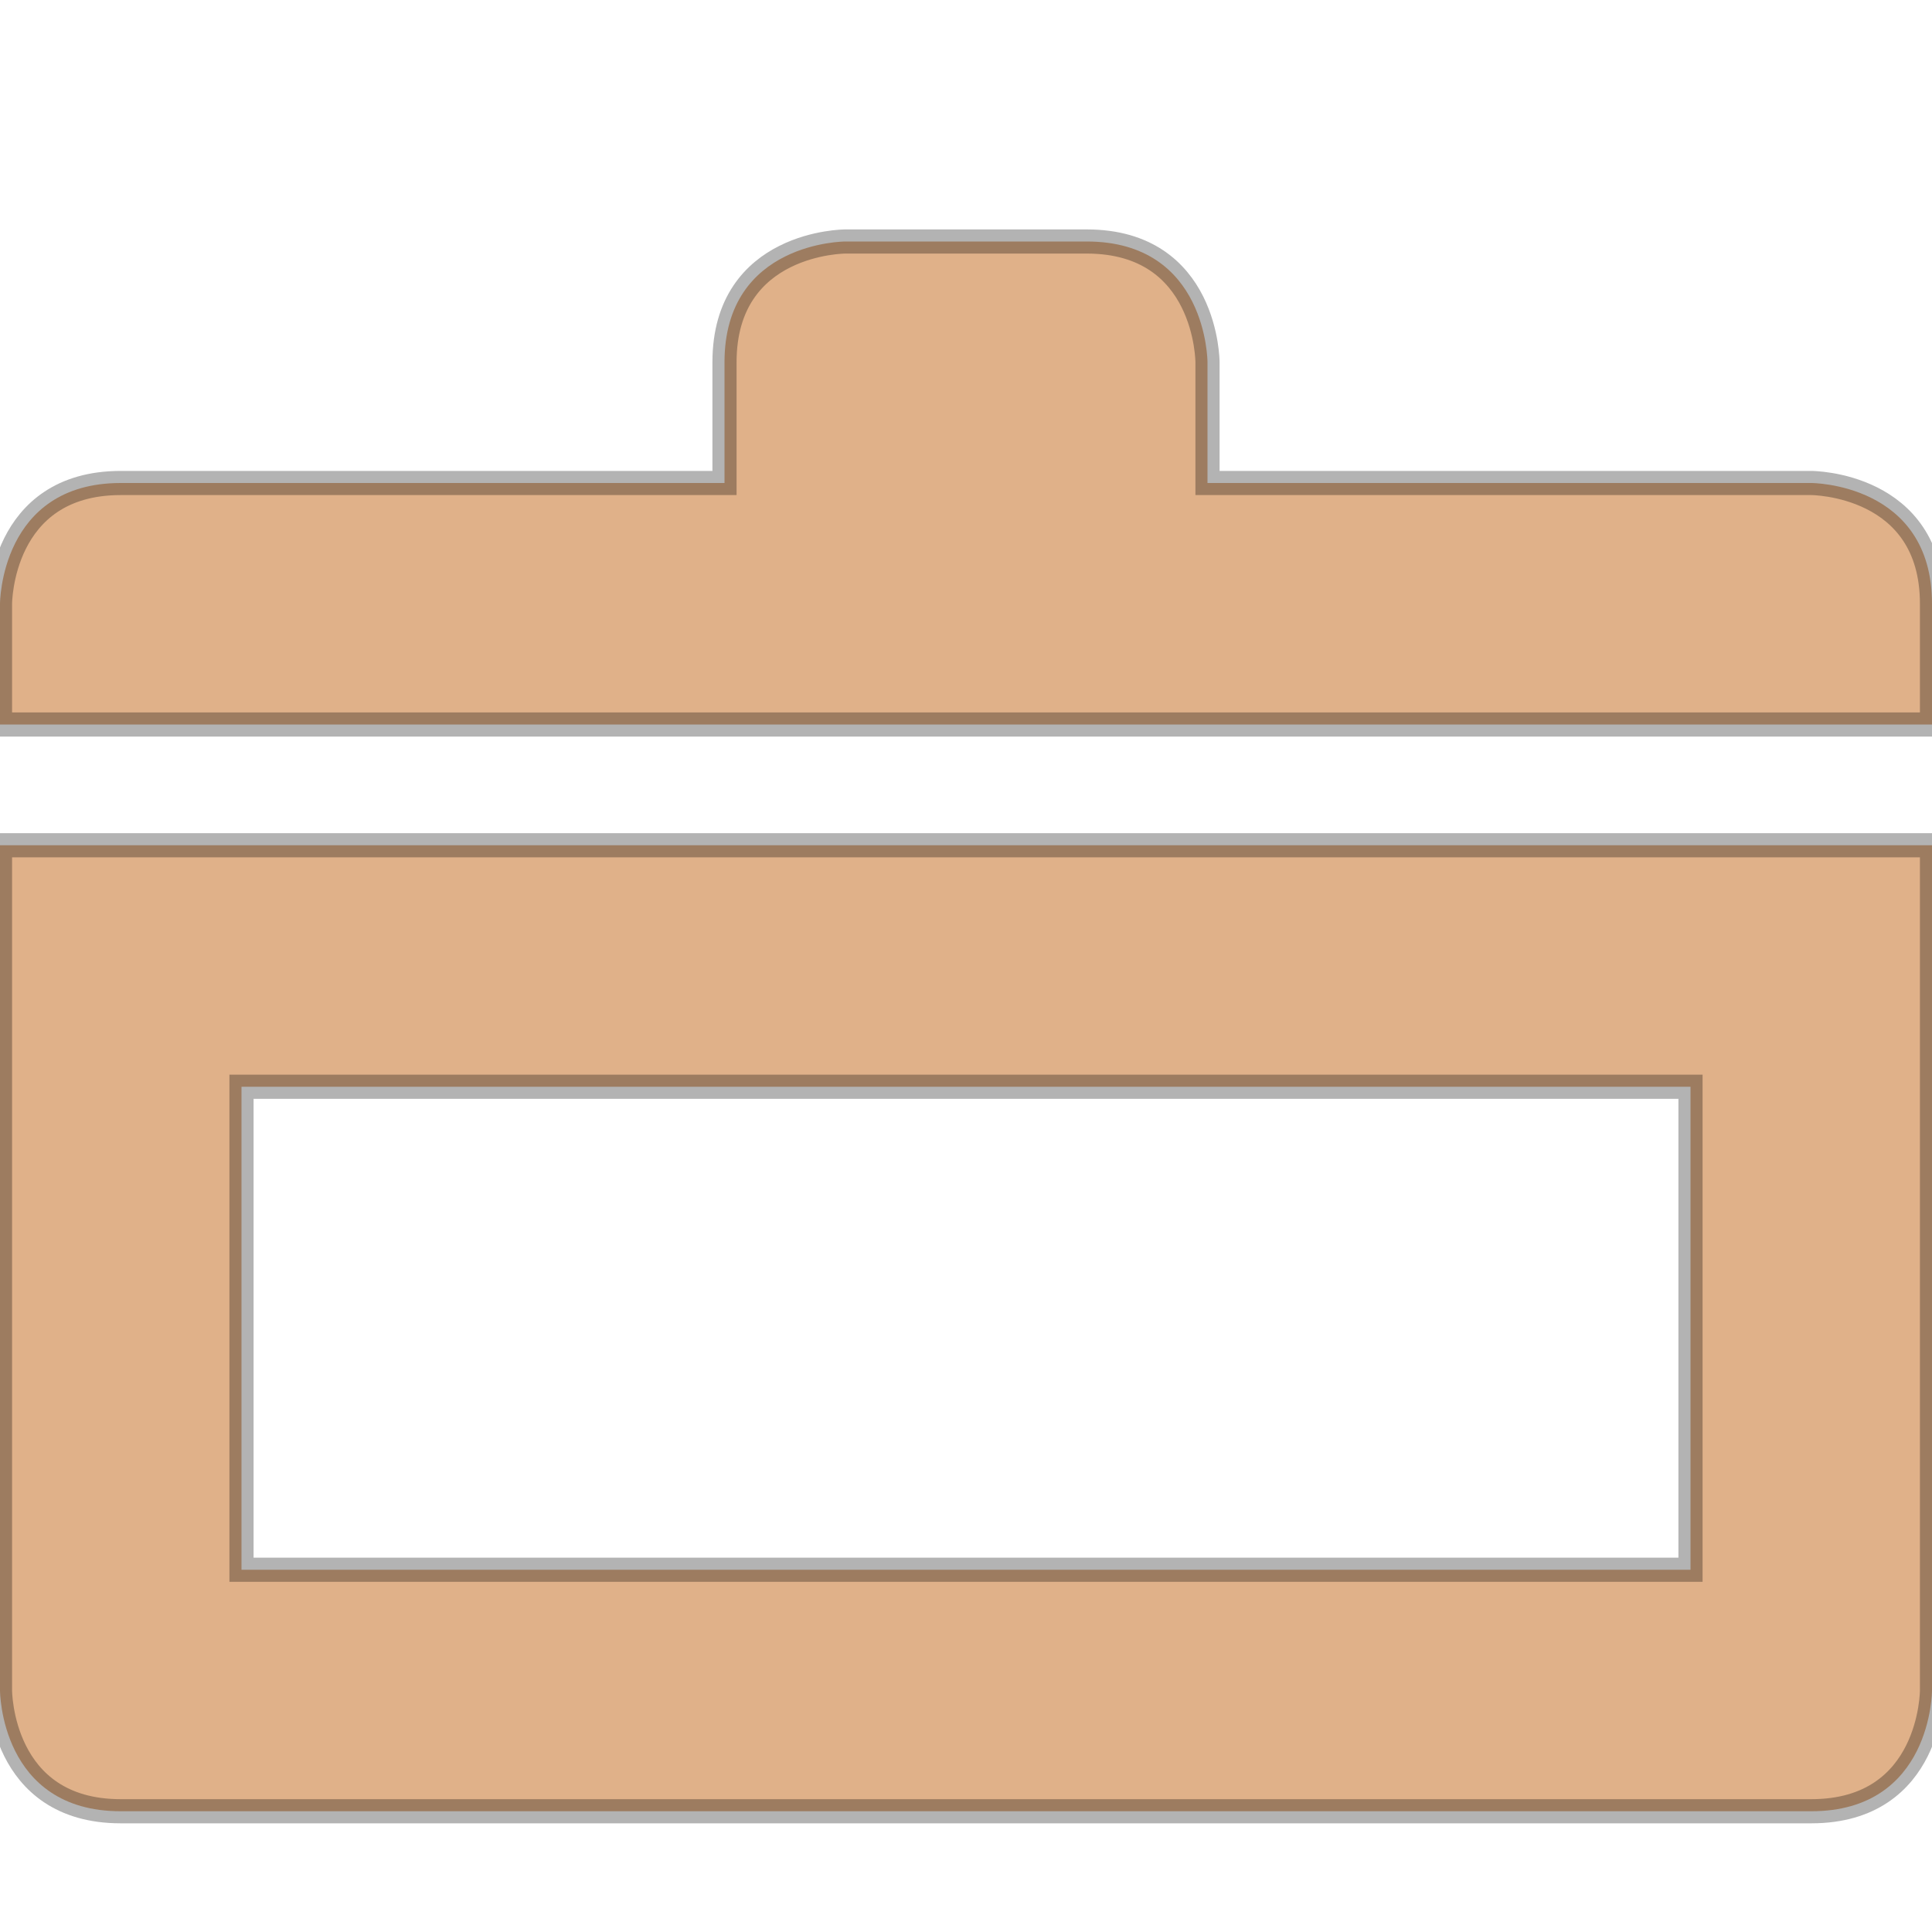
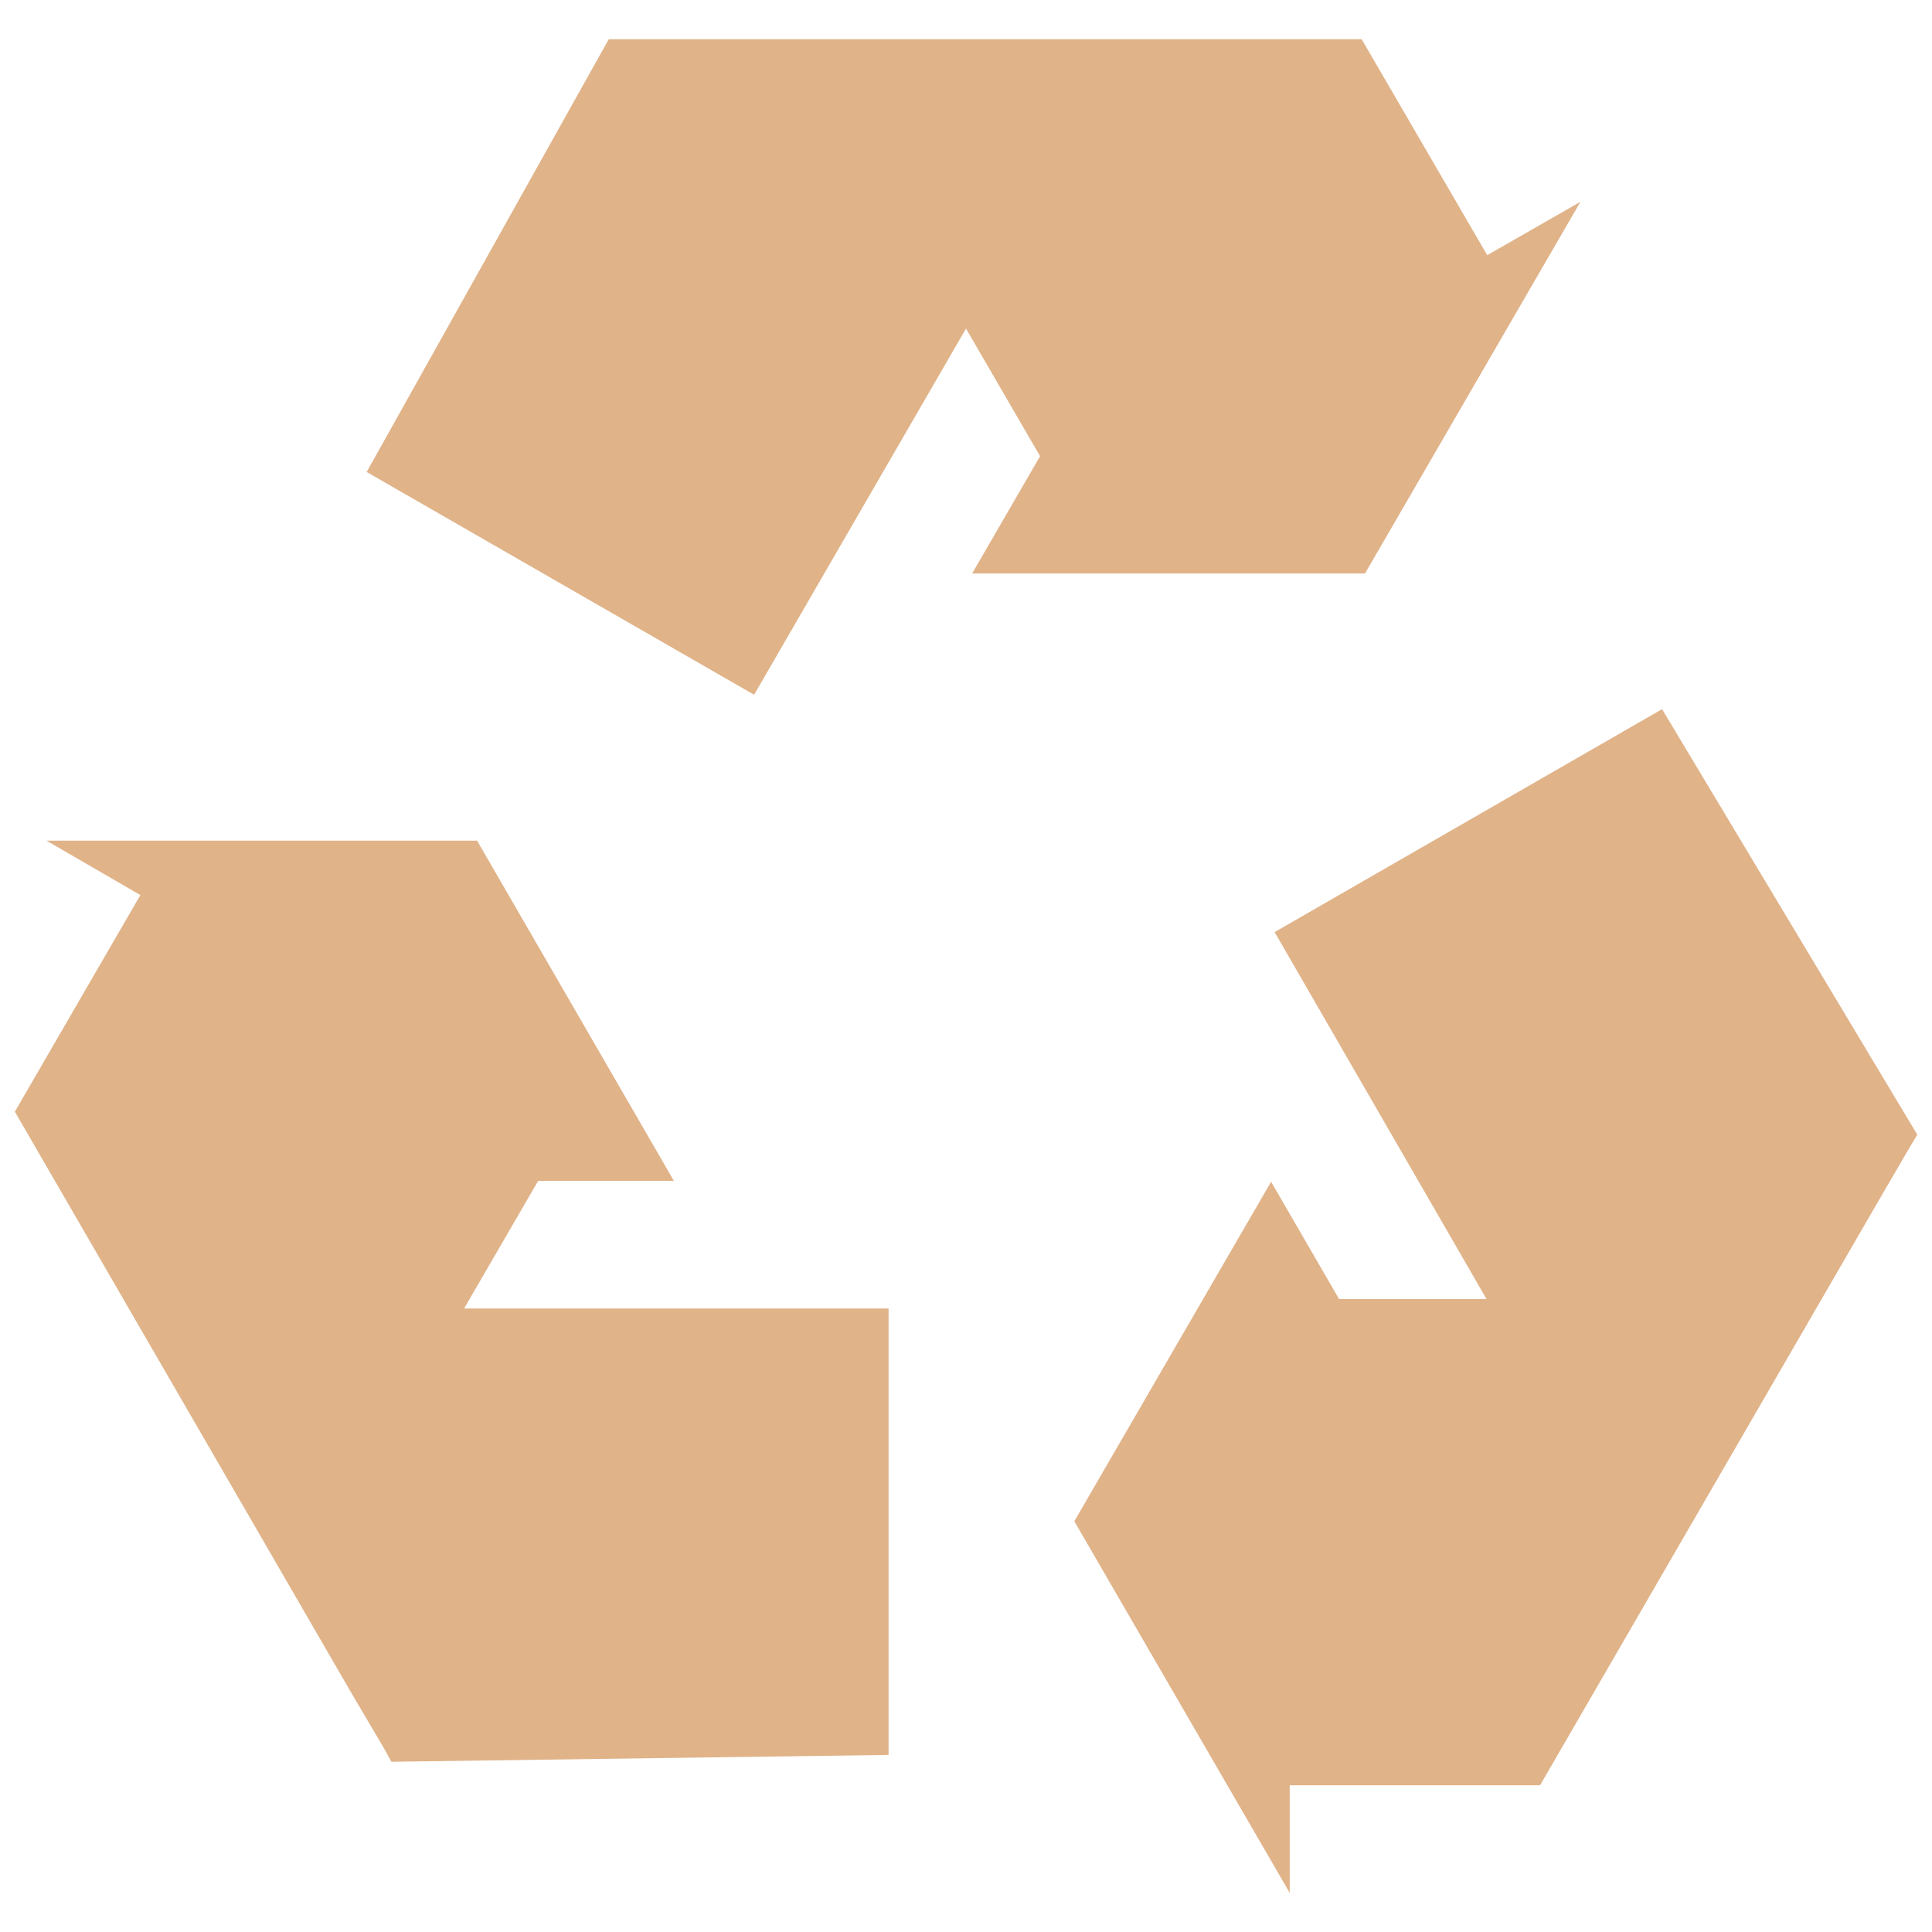
- <svg xmlns="http://www.w3.org/2000/svg" viewBox="0 0 16 16">
-   <path style="stroke-opacity:.298;fill:#e0b189;stroke:#000;line-height:normal;color:#000;stroke-width:.2" d="M 7,2 C 7,2 6,2 6,3 L 6,4 1,4 C 0,4 0,5 0,5 L 0,6 16,6 16,5 C 16,4 15,4 15,4 L 10,4 10,3 C 10,3 10,2 9,2 L 7.225,2 7.075,2 z m -7,5 0,7 c 0,0 0,1 1,1 l 14,0 c 1,0 1,-1 1,-1 l 0,-7 z m 2,2 12,0 0,4 -12,0 z" />
+ <svg xmlns="http://www.w3.org/2000/svg" width="16.25" height="16.25" viewBox="0 0 13 13">
+   <g style="fill:#e0b389" transform="matrix(1.18125 0 0 1.18125 -1.17815 -1.17585)">
+     <path d="m 6.059,10.992 0,-2.543 -2.418,0 0.422,-0.727 0.773,0 -1.121,-1.938 -2.453,0 L 1.797,6.094 1.082,7.328 3,10.641 l 0.184,0.312 0.043,0.078 z" />
+     <path d="m 10.465,5.035 -2.207,1.27 1.207,2.09 -0.84,0 -0.387,-0.668 -1.121,1.934 1.227,2.117 0,-0.613 1.426,0 1.918,-3.312 0.184,-0.316 0.047,-0.078 z" />
+     <path d="M 3.086,3.684 5.293,4.953 6.5,2.867 6.922,3.594 6.535,4.262 l 2.238,0 L 10,2.145 9.469,2.449 8.754,1.219 l -4.289,0 z" />
+   </g>
</svg>
